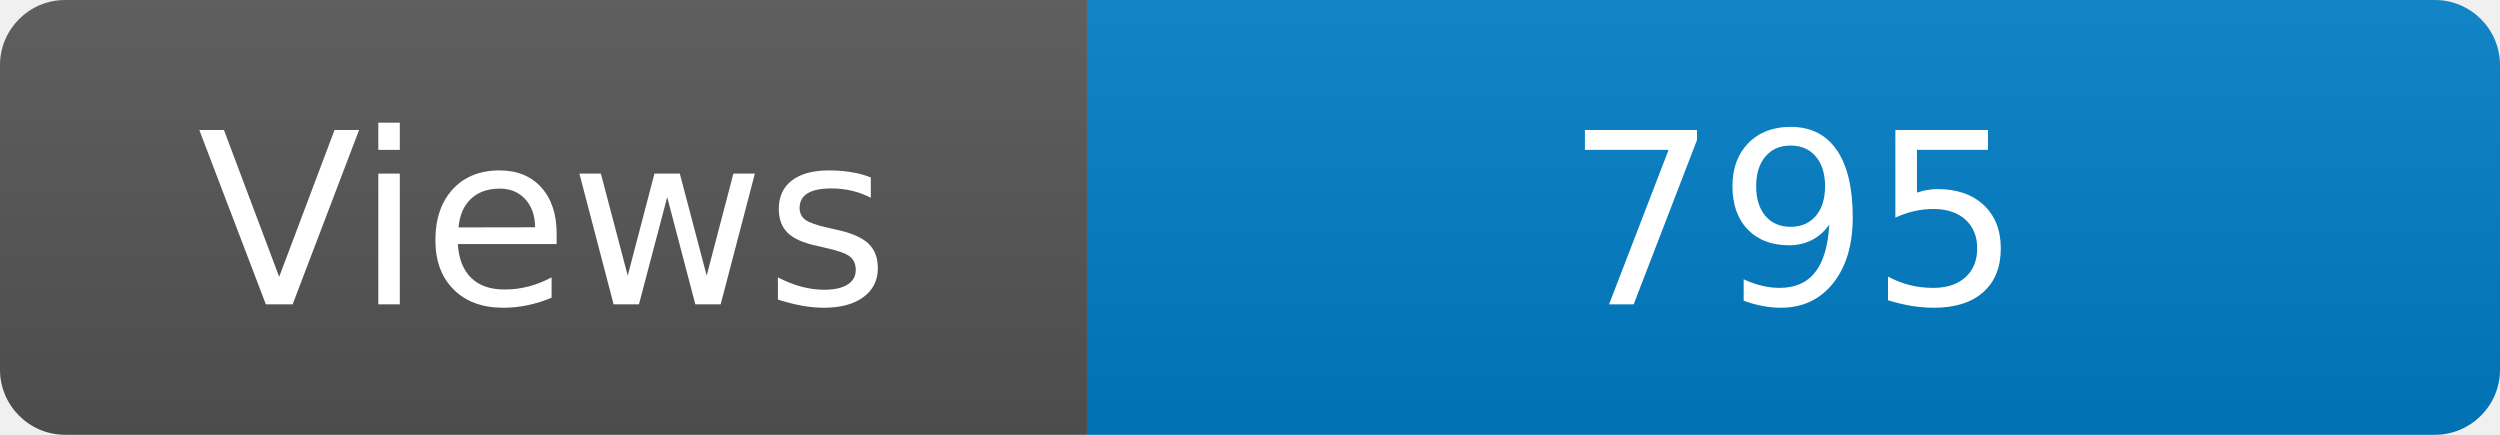
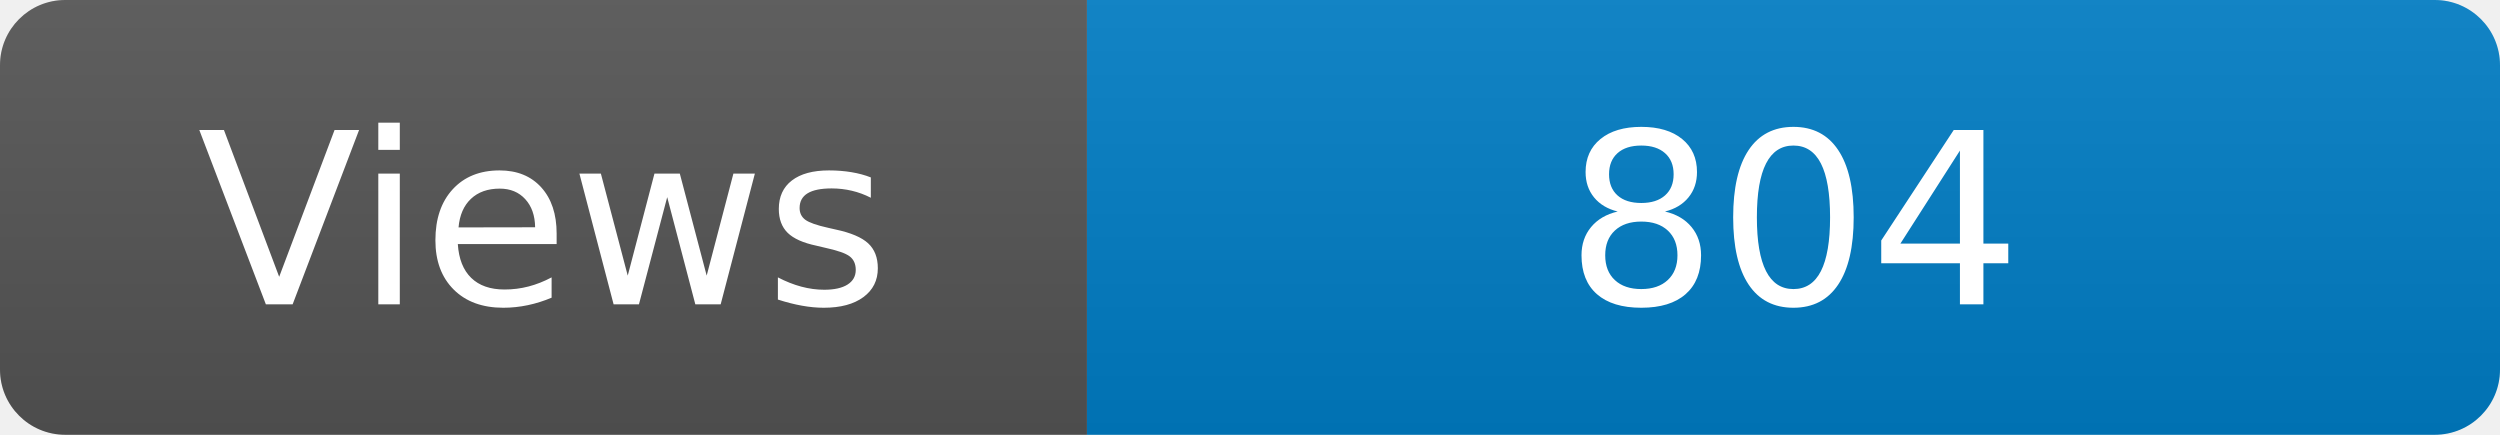
<svg xmlns="http://www.w3.org/2000/svg" width="115" height="20" role="img" aria-label="Maintained?: yes">
  <linearGradient id="s" x2="0" y2="100%">
    <stop offset="0" stop-color="#bbb" stop-opacity=".1" />
    <stop offset="1" stop-opacity=".1" />
  </linearGradient>
  <clipPath id="r">
    <rect width="115" height="20" rx="3" fill="#fff" />
  </clipPath>
  <g clip-path="url(#r)">
    <rect width="50" height="20" fill="#555" />
    <rect x="50" width="160" height="20" fill="#007ec6" />
    <rect width="115" height="20" fill="url(#s)" />
  </g>
  <g fill="#fff" text-anchor="middle" font-family="Verdana,Geneva,DejaVu Sans,sans-serif" font-size="110">
    <text x="250" y="140" transform="scale(.1)" fill="#fff">Views</text>
-     <text x="825" y="140" transform="scale(.1)" fill="#fff">795</text>
+     <text x="825" y="140" transform="scale(.1)" fill="#fff">804</text>
  </g>
</svg>
